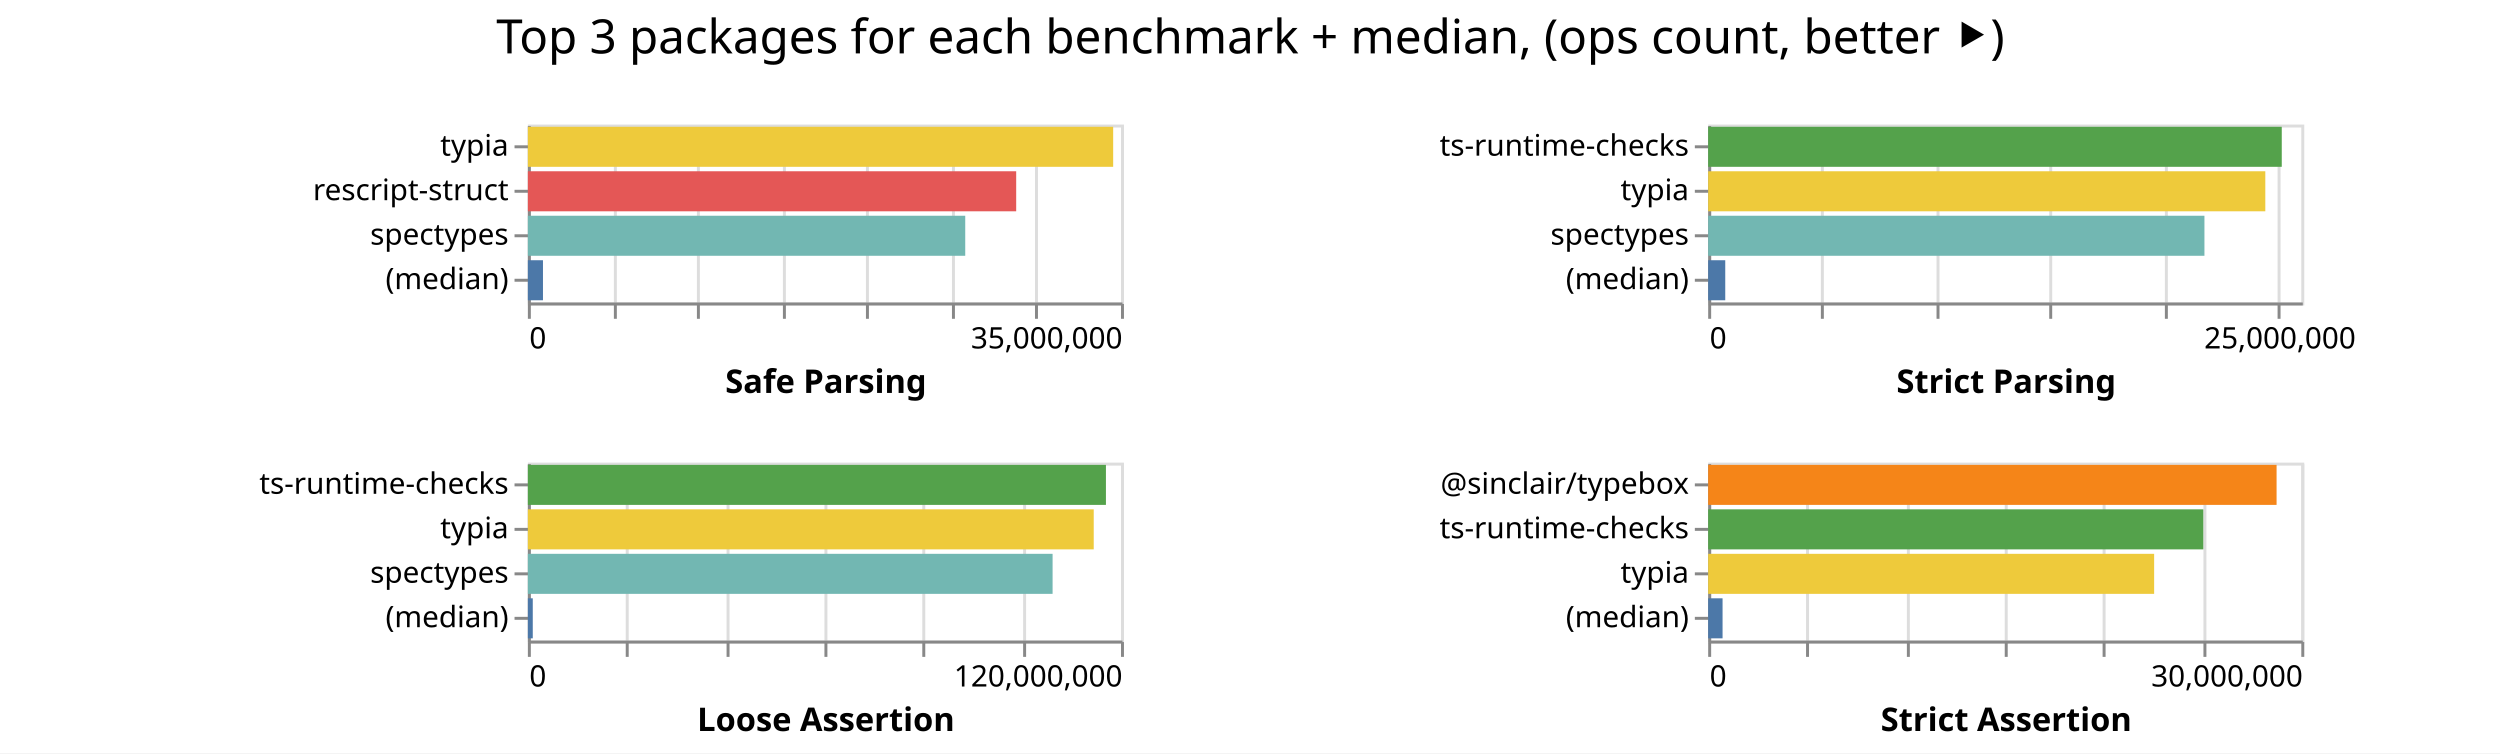
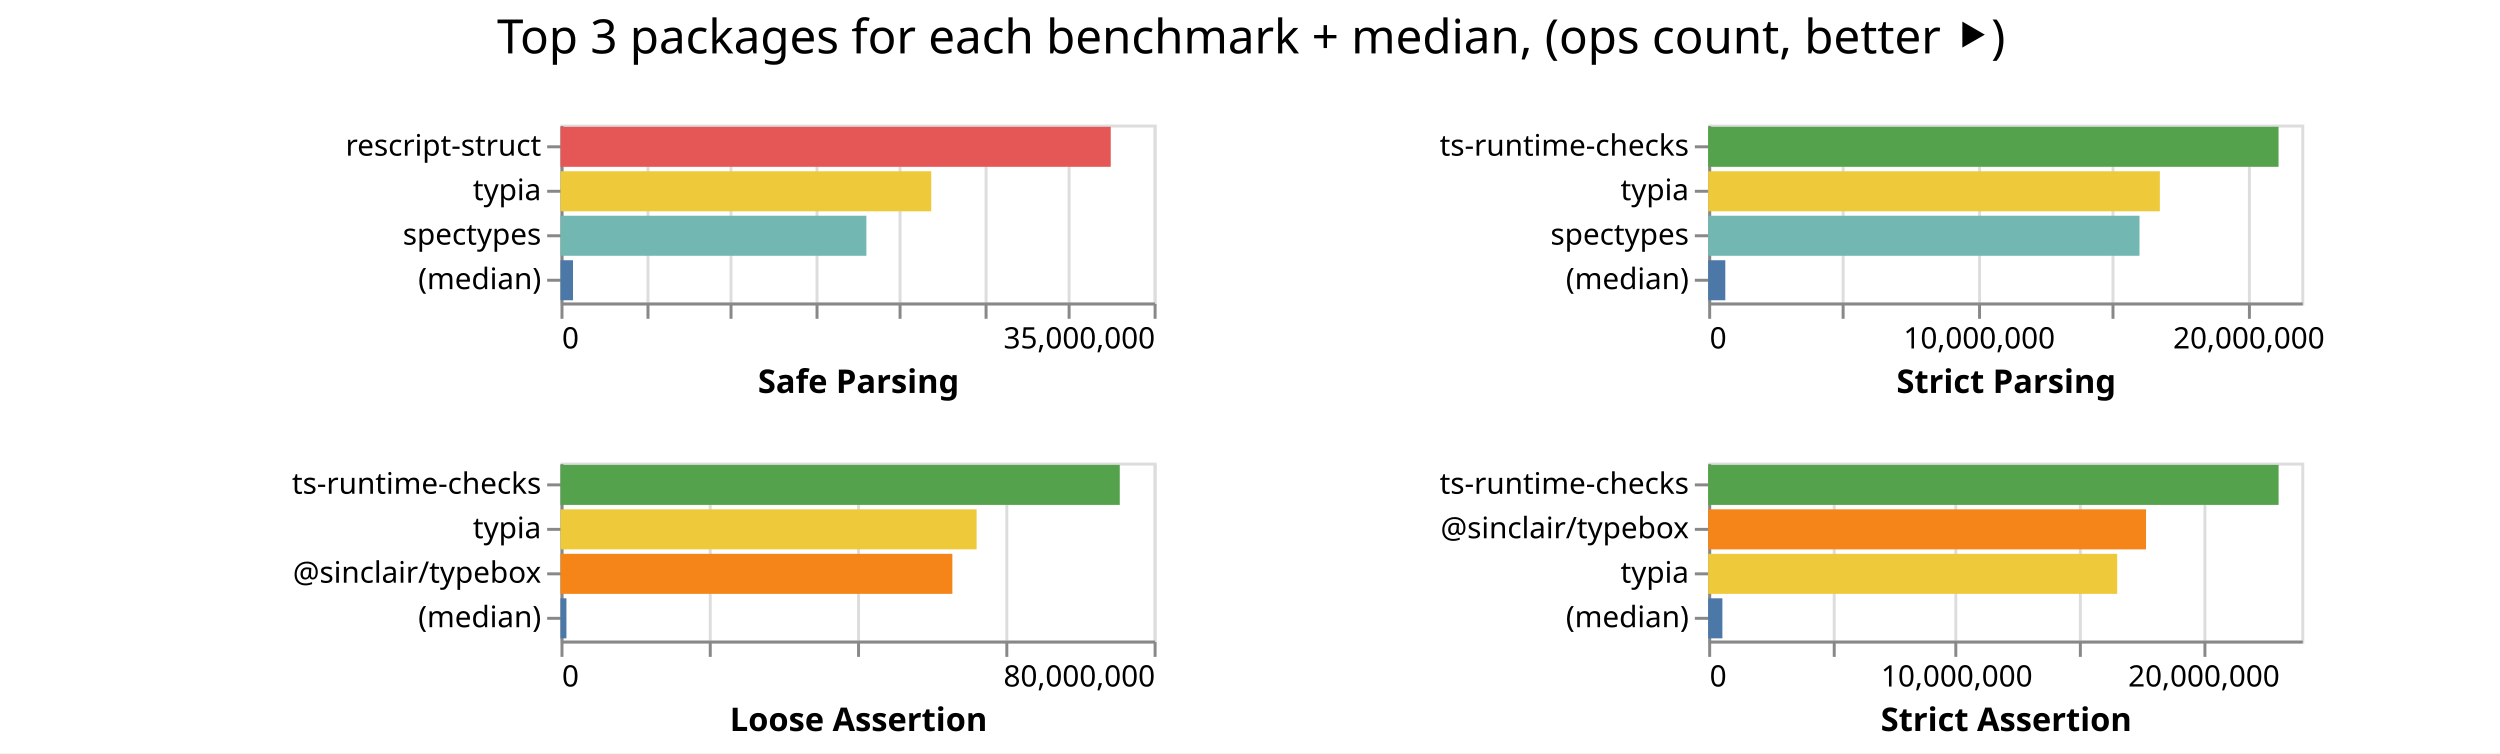
<svg xmlns="http://www.w3.org/2000/svg" class="marks" width="843" height="254">
  <path fill="#fff" d="M0 0h843v254H0z" />
  <g class="mark-group role-frame root" aria-roledescription="group mark container" fill="none" stroke-miterlimit="10">
-     <path class="background" aria-hidden="true" d="M178 42Z" />
+     <path class="background" aria-hidden="true" d="M189 42Z" />
    <g class="mark-group role-scope child__Safe_Parsing_group" aria-roledescription="group mark container">
-       <path class="background" aria-hidden="true" d="M178.5 42.5h200v60h-200Z" stroke="#ddd" />
+       <path class="background" aria-hidden="true" d="M189.5 42.5h200v60h-200Z" stroke="#ddd" />
      <g class="mark-group role-axis" aria-roledescription="axis" aria-label="X-axis for a linear scale with values from 0 to 35,000,000">
-         <path class="background" aria-hidden="true" d="M178.5 102.5Z" pointer-events="none" />
+         <path class="background" aria-hidden="true" d="M189.5 102.5Z" pointer-events="none" />
        <g class="mark-rule role-axis-grid" pointer-events="none" stroke="#ddd">
-           <path d="M178.5 102.5v-60M207.5 102.5v-60M235.5 102.5v-60M264.5 102.5v-60M292.5 102.5v-60M321.5 102.5v-60M349.5 102.5v-60M378.5 102.5v-60" />
+           <path d="M189.5 102.5v-60M218.5 102.5v-60M246.5 102.5v-60M275.5 102.5v-60M303.5 102.5v-60M332.5 102.5v-60M360.5 102.5v-60M389.5 102.5v-60" />
        </g>
      </g>
      <g pointer-events="none" class="mark-group role-axis" aria-roledescription="axis" aria-label="X-axis titled 'Safe Parsing' for a linear scale with values from 0 to 35,000,000">
-         <path class="background" aria-hidden="true" d="M178.5 102.5Z" />
+         <path class="background" aria-hidden="true" d="M189.5 102.5Z" />
        <g class="mark-rule role-axis-tick" stroke="#888">
-           <path d="M178.5 102.5v5M207.5 102.5v5M235.5 102.5v5M264.5 102.5v5M292.5 102.5v5M321.5 102.5v5M349.5 102.5v5M378.5 102.5v5" />
+           <path d="M189.5 102.5v5M218.5 102.5v5M246.5 102.5v5M275.5 102.5v5M303.5 102.5v5M332.5 102.5v5M360.5 102.5v5M389.5 102.5v5" />
        </g>
        <g class="mark-text role-axis-label" font-family="sans-serif" font-size="10" fill="#000">
-           <text transform="translate(178.5 117.5)">0</text>
-           <text text-anchor="end" transform="translate(378.5 117.5)">35,000,000</text>
+           <text transform="translate(189.5 117.5)">0</text>
+           <text text-anchor="end" transform="translate(389.5 117.5)">35,000,000</text>
        </g>
-         <path stroke="#888" d="M178.5 102.5h200" class="mark-rule role-axis-domain" />
-         <text text-anchor="middle" transform="translate(278.5 132.5)" font-family="sans-serif" font-size="11" font-weight="bold" fill="#000" class="mark-text role-axis-title">Safe Parsing</text>
+         <path stroke="#888" d="M189.5 102.5h200" class="mark-rule role-axis-domain" />
+         <text text-anchor="middle" transform="translate(289.5 132.5)" font-family="sans-serif" font-size="11" font-weight="bold" fill="#000" class="mark-text role-axis-title">Safe Parsing</text>
      </g>
-       <g pointer-events="none" class="mark-group role-axis" aria-roledescription="axis" aria-label="Y-axis for a discrete scale with 4 values: typia, rescript-struct, spectypes, (median)">
-         <path class="background" aria-hidden="true" d="M178.5 42.5Z" />
+       <g pointer-events="none" class="mark-group role-axis" aria-roledescription="axis" aria-label="Y-axis for a discrete scale with 4 values: rescript-struct, typia, spectypes, (median)">
+         <path class="background" aria-hidden="true" d="M189.5 42.5Z" />
        <g class="mark-rule role-axis-tick" stroke="#888">
-           <path d="M178.5 49.5h-5M178.5 64.5h-5M178.5 79.5h-5M178.5 94.5h-5" />
+           <path d="M189.5 49.5h-5M189.5 64.5h-5M189.5 79.5h-5M189.5 94.5h-5" />
        </g>
        <g class="mark-text role-axis-label" text-anchor="end" font-family="sans-serif" font-size="10" fill="#000">
-           <text transform="translate(171.5 52.5)">typia</text>
-           <text transform="translate(171.5 67.5)">rescript-struct</text>
-           <text transform="translate(171.5 82.5)">spectypes</text>
-           <text transform="translate(171.5 97.5)">(median)</text>
+           <text transform="translate(182.5 52.5)">rescript-struct</text>
+           <text transform="translate(182.5 67.5)">typia</text>
+           <text transform="translate(182.5 82.5)">spectypes</text>
+           <text transform="translate(182.5 97.5)">(median)</text>
        </g>
-         <path stroke="#888" d="M178.5 42.5v60" class="mark-rule role-axis-domain" />
+         <path stroke="#888" d="M189.5 42.5v60" class="mark-rule role-axis-domain" />
      </g>
      <g class="mark-rect role-mark child__Safe_Parsing_marks" aria-roledescription="rect mark container">
-         <path d="M178 42.75h197.361v13.5H178Z" fill="#eeca3b" />
-         <path d="M178 57.75h164.66v13.5H178Z" fill="#e45756" />
-         <path d="M178 72.75h147.478v13.5H178Z" fill="#72b7b2" />
-         <path d="M178 87.75h5.09v13.5H178Z" fill="#4c78a8" />
+         <path d="M189 42.75h185.54v13.5H189Z" fill="#e45756" />
+         <path d="M189 57.75h125.016v13.5H189Z" fill="#eeca3b" />
+         <path d="M189 72.75h103.146v13.5H189Z" fill="#72b7b2" />
+         <path d="M189 87.75h4.214v13.5H189Z" fill="#4c78a8" />
      </g>
    </g>
    <g class="mark-group role-scope child__Strict_Parsing_group" aria-roledescription="group mark container">
      <path class="background" aria-hidden="true" d="M576.5 42.5h200v60h-200Z" stroke="#ddd" />
-       <g class="mark-group role-axis" aria-roledescription="axis" aria-label="X-axis for a linear scale with values from 0 to 26,000,000">
+       <g class="mark-group role-axis" aria-roledescription="axis" aria-label="X-axis for a linear scale with values from 0 to 22,000,000">
        <path class="background" aria-hidden="true" d="M576.5 102.5Z" pointer-events="none" />
        <g class="mark-rule role-axis-grid" pointer-events="none" stroke="#ddd">
-           <path d="M576.5 102.5v-60M614.5 102.5v-60M653.5 102.5v-60M691.5 102.5v-60M730.5 102.5v-60M768.5 102.5v-60" />
+           <path d="M576.5 102.5v-60M621.5 102.5v-60M667.5 102.5v-60M712.5 102.5v-60M758.5 102.5v-60" />
        </g>
      </g>
-       <g pointer-events="none" class="mark-group role-axis" aria-roledescription="axis" aria-label="X-axis titled 'Strict Parsing' for a linear scale with values from 0 to 26,000,000">
+       <g pointer-events="none" class="mark-group role-axis" aria-roledescription="axis" aria-label="X-axis titled 'Strict Parsing' for a linear scale with values from 0 to 22,000,000">
        <path class="background" aria-hidden="true" d="M576.5 102.5Z" />
        <g class="mark-rule role-axis-tick" stroke="#888">
-           <path d="M576.5 102.5v5M614.5 102.5v5M653.5 102.5v5M691.5 102.5v5M730.5 102.5v5M768.5 102.5v5" />
+           <path d="M576.5 102.5v5M621.5 102.5v5M667.5 102.5v5M712.5 102.5v5M758.5 102.5v5" />
        </g>
        <g class="mark-text role-axis-label" font-family="sans-serif" font-size="10" fill="#000">
          <text transform="translate(576.5 117.5)">0</text>
-           <text text-anchor="middle" transform="translate(768.808 117.5)">25,000,000</text>
+           <text text-anchor="middle" transform="translate(667.41 117.5)">10,000,000</text>
+           <text text-anchor="middle" transform="translate(758.318 117.5)">20,000,000</text>
        </g>
        <path stroke="#888" d="M576.5 102.5h200" class="mark-rule role-axis-domain" />
        <text text-anchor="middle" transform="translate(676.5 132.5)" font-family="sans-serif" font-size="11" font-weight="bold" fill="#000" class="mark-text role-axis-title">Strict Parsing</text>
      </g>
      <g pointer-events="none" class="mark-group role-axis" aria-roledescription="axis" aria-label="Y-axis for a discrete scale with 4 values: ts-runtime-checks, typia, spectypes, (median)">
        <path class="background" aria-hidden="true" d="M576.5 42.5Z" />
        <g class="mark-rule role-axis-tick" stroke="#888">
          <path d="M576.5 49.5h-5M576.5 64.5h-5M576.5 79.5h-5M576.5 94.5h-5" />
        </g>
        <g class="mark-text role-axis-label" text-anchor="end" font-family="sans-serif" font-size="10" fill="#000">
          <text transform="translate(569.5 52.5)">ts-runtime-checks</text>
          <text transform="translate(569.5 67.5)">typia</text>
          <text transform="translate(569.5 82.5)">spectypes</text>
          <text transform="translate(569.5 97.5)">(median)</text>
        </g>
        <path stroke="#888" d="M576.5 42.5v60" class="mark-rule role-axis-domain" />
      </g>
      <g class="mark-rect role-mark child__Strict_Parsing_marks" aria-roledescription="rect mark container">
-         <path d="M576 42.75h193.41v13.5H576Z" fill="#54a24b" />
-         <path d="M576 57.75h187.863v13.5H576Z" fill="#eeca3b" />
-         <path d="M576 72.75h167.338v13.5H576Z" fill="#72b7b2" />
-         <path d="M576 87.75h5.754v13.5H576Z" fill="#4c78a8" />
+         <path d="M576 42.75h192.325v13.5H576Z" fill="#54a24b" />
+         <path d="M576 57.75h152.306v13.5H576Z" fill="#eeca3b" />
+         <path d="M576 72.75h145.44v13.5H576Z" fill="#72b7b2" />
+         <path d="M576 87.75h5.776v13.5H576Z" fill="#4c78a8" />
      </g>
    </g>
    <g class="mark-group role-scope child__Loose_Assertion_group" aria-roledescription="group mark container">
-       <path class="background" aria-hidden="true" d="M178.5 156.5h200v60h-200Z" stroke="#ddd" />
-       <g class="mark-group role-axis" aria-roledescription="axis" aria-label="X-axis for a linear scale with values from 0 to 120,000,000">
-         <path class="background" aria-hidden="true" d="M178.5 216.5Z" pointer-events="none" />
+       <path class="background" aria-hidden="true" d="M189.5 156.5h200v60h-200Z" stroke="#ddd" />
+       <g class="mark-group role-axis" aria-roledescription="axis" aria-label="X-axis for a linear scale with values from 0 to 80,000,000">
+         <path class="background" aria-hidden="true" d="M189.5 216.5Z" pointer-events="none" />
        <g class="mark-rule role-axis-grid" pointer-events="none" stroke="#ddd">
-           <path d="M178.5 216.5v-60M211.5 216.5v-60M245.5 216.5v-60M278.5 216.5v-60M311.5 216.5v-60M345.5 216.5v-60M378.5 216.5v-60" />
+           <path d="M189.5 216.5v-60M239.5 216.5v-60M289.5 216.5v-60M339.5 216.5v-60M389.5 216.5v-60" />
        </g>
      </g>
-       <g pointer-events="none" class="mark-group role-axis" aria-roledescription="axis" aria-label="X-axis titled 'Loose Assertion' for a linear scale with values from 0 to 120,000,000">
-         <path class="background" aria-hidden="true" d="M178.5 216.5Z" />
+       <g pointer-events="none" class="mark-group role-axis" aria-roledescription="axis" aria-label="X-axis titled 'Loose Assertion' for a linear scale with values from 0 to 80,000,000">
+         <path class="background" aria-hidden="true" d="M189.5 216.5Z" />
        <g class="mark-rule role-axis-tick" stroke="#888">
-           <path d="M178.5 216.5v5M211.5 216.5v5M245.5 216.5v5M278.5 216.5v5M311.5 216.5v5M345.5 216.5v5M378.5 216.5v5" />
+           <path d="M189.5 216.5v5M239.5 216.5v5M289.5 216.5v5M339.5 216.5v5M389.5 216.5v5" />
        </g>
        <g class="mark-text role-axis-label" font-family="sans-serif" font-size="10" fill="#000">
-           <text transform="translate(178.5 231.5)">0</text>
-           <text text-anchor="end" transform="translate(378.5 231.5)">120,000,000</text>
+           <text transform="translate(189.5 231.5)">0</text>
+           <text text-anchor="end" transform="translate(389.5 231.5)">80,000,000</text>
        </g>
-         <path stroke="#888" d="M178.5 216.5h200" class="mark-rule role-axis-domain" />
-         <text text-anchor="middle" transform="translate(278.5 246.5)" font-family="sans-serif" font-size="11" font-weight="bold" fill="#000" class="mark-text role-axis-title">Loose Assertion</text>
+         <path stroke="#888" d="M189.5 216.5h200" class="mark-rule role-axis-domain" />
+         <text text-anchor="middle" transform="translate(289.5 246.5)" font-family="sans-serif" font-size="11" font-weight="bold" fill="#000" class="mark-text role-axis-title">Loose Assertion</text>
      </g>
-       <g pointer-events="none" class="mark-group role-axis" aria-roledescription="axis" aria-label="Y-axis for a discrete scale with 4 values: ts-runtime-checks, typia, spectypes, (median)">
-         <path class="background" aria-hidden="true" d="M178.5 156.5Z" />
+       <g pointer-events="none" class="mark-group role-axis" aria-roledescription="axis" aria-label="Y-axis for a discrete scale with 4 values: ts-runtime-checks, typia, @sinclair/typebox, (median)">
+         <path class="background" aria-hidden="true" d="M189.5 156.5Z" />
        <g class="mark-rule role-axis-tick" stroke="#888">
-           <path d="M178.5 163.5h-5M178.5 178.5h-5M178.5 193.5h-5M178.5 208.5h-5" />
+           <path d="M189.5 163.5h-5M189.5 178.5h-5M189.5 193.5h-5M189.5 208.5h-5" />
        </g>
        <g class="mark-text role-axis-label" text-anchor="end" font-family="sans-serif" font-size="10" fill="#000">
-           <text transform="translate(171.5 166.5)">ts-runtime-checks</text>
-           <text transform="translate(171.5 181.5)">typia</text>
-           <text transform="translate(171.5 196.5)">spectypes</text>
-           <text transform="translate(171.5 211.5)">(median)</text>
+           <text transform="translate(182.5 166.5)">ts-runtime-checks</text>
+           <text transform="translate(182.5 181.5)">typia</text>
+           <text transform="translate(182.5 196.5)">@sinclair/typebox</text>
+           <text transform="translate(182.5 211.5)">(median)</text>
        </g>
-         <path stroke="#888" d="M178.5 156.5v60" class="mark-rule role-axis-domain" />
+         <path stroke="#888" d="M189.5 156.5v60" class="mark-rule role-axis-domain" />
      </g>
      <g class="mark-rect role-mark child__Loose_Assertion_marks" aria-roledescription="rect mark container">
-         <path d="M178 156.75h194.921v13.5H178Z" fill="#54a24b" />
-         <path d="M178 171.75h190.805v13.5H178Z" fill="#eeca3b" />
-         <path d="M178 186.75h176.933v13.5H178Z" fill="#72b7b2" />
-         <path d="M178 201.75h1.65v13.5H178Z" fill="#4c78a8" />
+         <path d="M189 156.75h188.585v13.5H189Z" fill="#54a24b" />
+         <path d="M189 171.75h140.32v13.5H189Z" fill="#eeca3b" />
+         <path d="M189 186.75h132.137v13.5H189Z" fill="#f58518" />
+         <path d="M189 201.75h2v13.5h-2Z" fill="#4c78a8" />
      </g>
    </g>
    <g class="mark-group role-scope child__Strict_Assertion_group" aria-roledescription="group mark container">
      <path class="background" aria-hidden="true" d="M576.5 156.5h200v60h-200Z" stroke="#ddd" />
-       <g class="mark-group role-axis" aria-roledescription="axis" aria-label="X-axis for a linear scale with values from 0 to 30,000,000">
+       <g class="mark-group role-axis" aria-roledescription="axis" aria-label="X-axis for a linear scale with values from 0 to 24,000,000">
        <path class="background" aria-hidden="true" d="M576.5 216.5Z" pointer-events="none" />
        <g class="mark-rule role-axis-grid" pointer-events="none" stroke="#ddd">
-           <path d="M576.5 216.5v-60M609.5 216.5v-60M643.5 216.5v-60M676.5 216.5v-60M709.5 216.5v-60M743.5 216.5v-60M776.5 216.5v-60" />
+           <path d="M576.5 216.5v-60M618.5 216.5v-60M659.5 216.5v-60M701.5 216.5v-60M743.5 216.5v-60" />
        </g>
      </g>
-       <g pointer-events="none" class="mark-group role-axis" aria-roledescription="axis" aria-label="X-axis titled 'Strict Assertion' for a linear scale with values from 0 to 30,000,000">
+       <g pointer-events="none" class="mark-group role-axis" aria-roledescription="axis" aria-label="X-axis titled 'Strict Assertion' for a linear scale with values from 0 to 24,000,000">
        <path class="background" aria-hidden="true" d="M576.5 216.5Z" />
        <g class="mark-rule role-axis-tick" stroke="#888">
-           <path d="M576.5 216.5v5M609.5 216.5v5M643.5 216.5v5M676.5 216.5v5M709.5 216.5v5M743.5 216.5v5M776.5 216.5v5" />
+           <path d="M576.5 216.5v5M618.5 216.5v5M659.5 216.5v5M701.5 216.5v5M743.5 216.5v5" />
        </g>
        <g class="mark-text role-axis-label" font-family="sans-serif" font-size="10" fill="#000">
          <text transform="translate(576.5 231.5)">0</text>
-           <text text-anchor="end" transform="translate(776.5 231.5)">30,000,000</text>
+           <text text-anchor="middle" transform="translate(659.833 231.5)">10,000,000</text>
+           <text text-anchor="middle" transform="translate(743.167 231.5)">20,000,000</text>
        </g>
        <path stroke="#888" d="M576.5 216.5h200" class="mark-rule role-axis-domain" />
        <text text-anchor="middle" transform="translate(676.5 246.5)" font-family="sans-serif" font-size="11" font-weight="bold" fill="#000" class="mark-text role-axis-title">Strict Assertion</text>
      </g>
-       <g pointer-events="none" class="mark-group role-axis" aria-roledescription="axis" aria-label="Y-axis for a discrete scale with 4 values: @sinclair/typebox, ts-runtime-checks, typia, (median)">
+       <g pointer-events="none" class="mark-group role-axis" aria-roledescription="axis" aria-label="Y-axis for a discrete scale with 4 values: ts-runtime-checks, @sinclair/typebox, typia, (median)">
        <path class="background" aria-hidden="true" d="M576.5 156.5Z" />
        <g class="mark-rule role-axis-tick" stroke="#888">
          <path d="M576.5 163.5h-5M576.5 178.5h-5M576.5 193.5h-5M576.5 208.5h-5" />
        </g>
        <g class="mark-text role-axis-label" text-anchor="end" font-family="sans-serif" font-size="10" fill="#000">
-           <text transform="translate(569.5 166.5)">@sinclair/typebox</text>
-           <text transform="translate(569.5 181.5)">ts-runtime-checks</text>
+           <text transform="translate(569.5 166.5)">ts-runtime-checks</text>
+           <text transform="translate(569.5 181.5)">@sinclair/typebox</text>
          <text transform="translate(569.5 196.5)">typia</text>
          <text transform="translate(569.5 211.5)">(median)</text>
        </g>
        <path stroke="#888" d="M576.5 156.5v60" class="mark-rule role-axis-domain" />
      </g>
      <g class="mark-rect role-mark child__Strict_Assertion_marks" aria-roledescription="rect mark container">
-         <path d="M576 156.75h191.662v13.5H576Z" fill="#f58518" />
-         <path d="M576 171.75h166.958v13.5H576Z" fill="#54a24b" />
-         <path d="M576 186.75h150.376v13.5H576Z" fill="#eeca3b" />
-         <path d="M576 201.75h4.848v13.5H576Z" fill="#4c78a8" />
+         <path d="M576 156.75h192.344v13.5H576Z" fill="#54a24b" />
+         <path d="M576 171.75h147.643v13.5H576Z" fill="#f58518" />
+         <path d="M576 186.75h137.917v13.5H576Z" fill="#eeca3b" />
+         <path d="M576 201.75h4.792v13.5H576Z" fill="#4c78a8" />
      </g>
    </g>
    <g class="mark-group role-title">
-       <path class="background" aria-hidden="true" d="M421.654 5Z" pointer-events="none" />
-       <text text-anchor="middle" transform="translate(421.654 18)" font-family="sans-serif" font-size="16" fill="#000" class="mark-text role-title-text" aria-roledescription="title" aria-label="Title text 'Top 3 packages for each benchmark + median, (ops count, better ⯈)'" pointer-events="none">Top 3 packages for each benchmark + median, (ops count, better ⯈)</text>
+       <path class="background" aria-hidden="true" d="M421.91 5Z" pointer-events="none" />
+       <text text-anchor="middle" transform="translate(421.91 18)" font-family="sans-serif" font-size="16" fill="#000" class="mark-text role-title-text" aria-roledescription="title" aria-label="Title text 'Top 3 packages for each benchmark + median, (ops count, better ⯈)'" pointer-events="none">Top 3 packages for each benchmark + median, (ops count, better ⯈)</text>
    </g>
  </g>
</svg>
